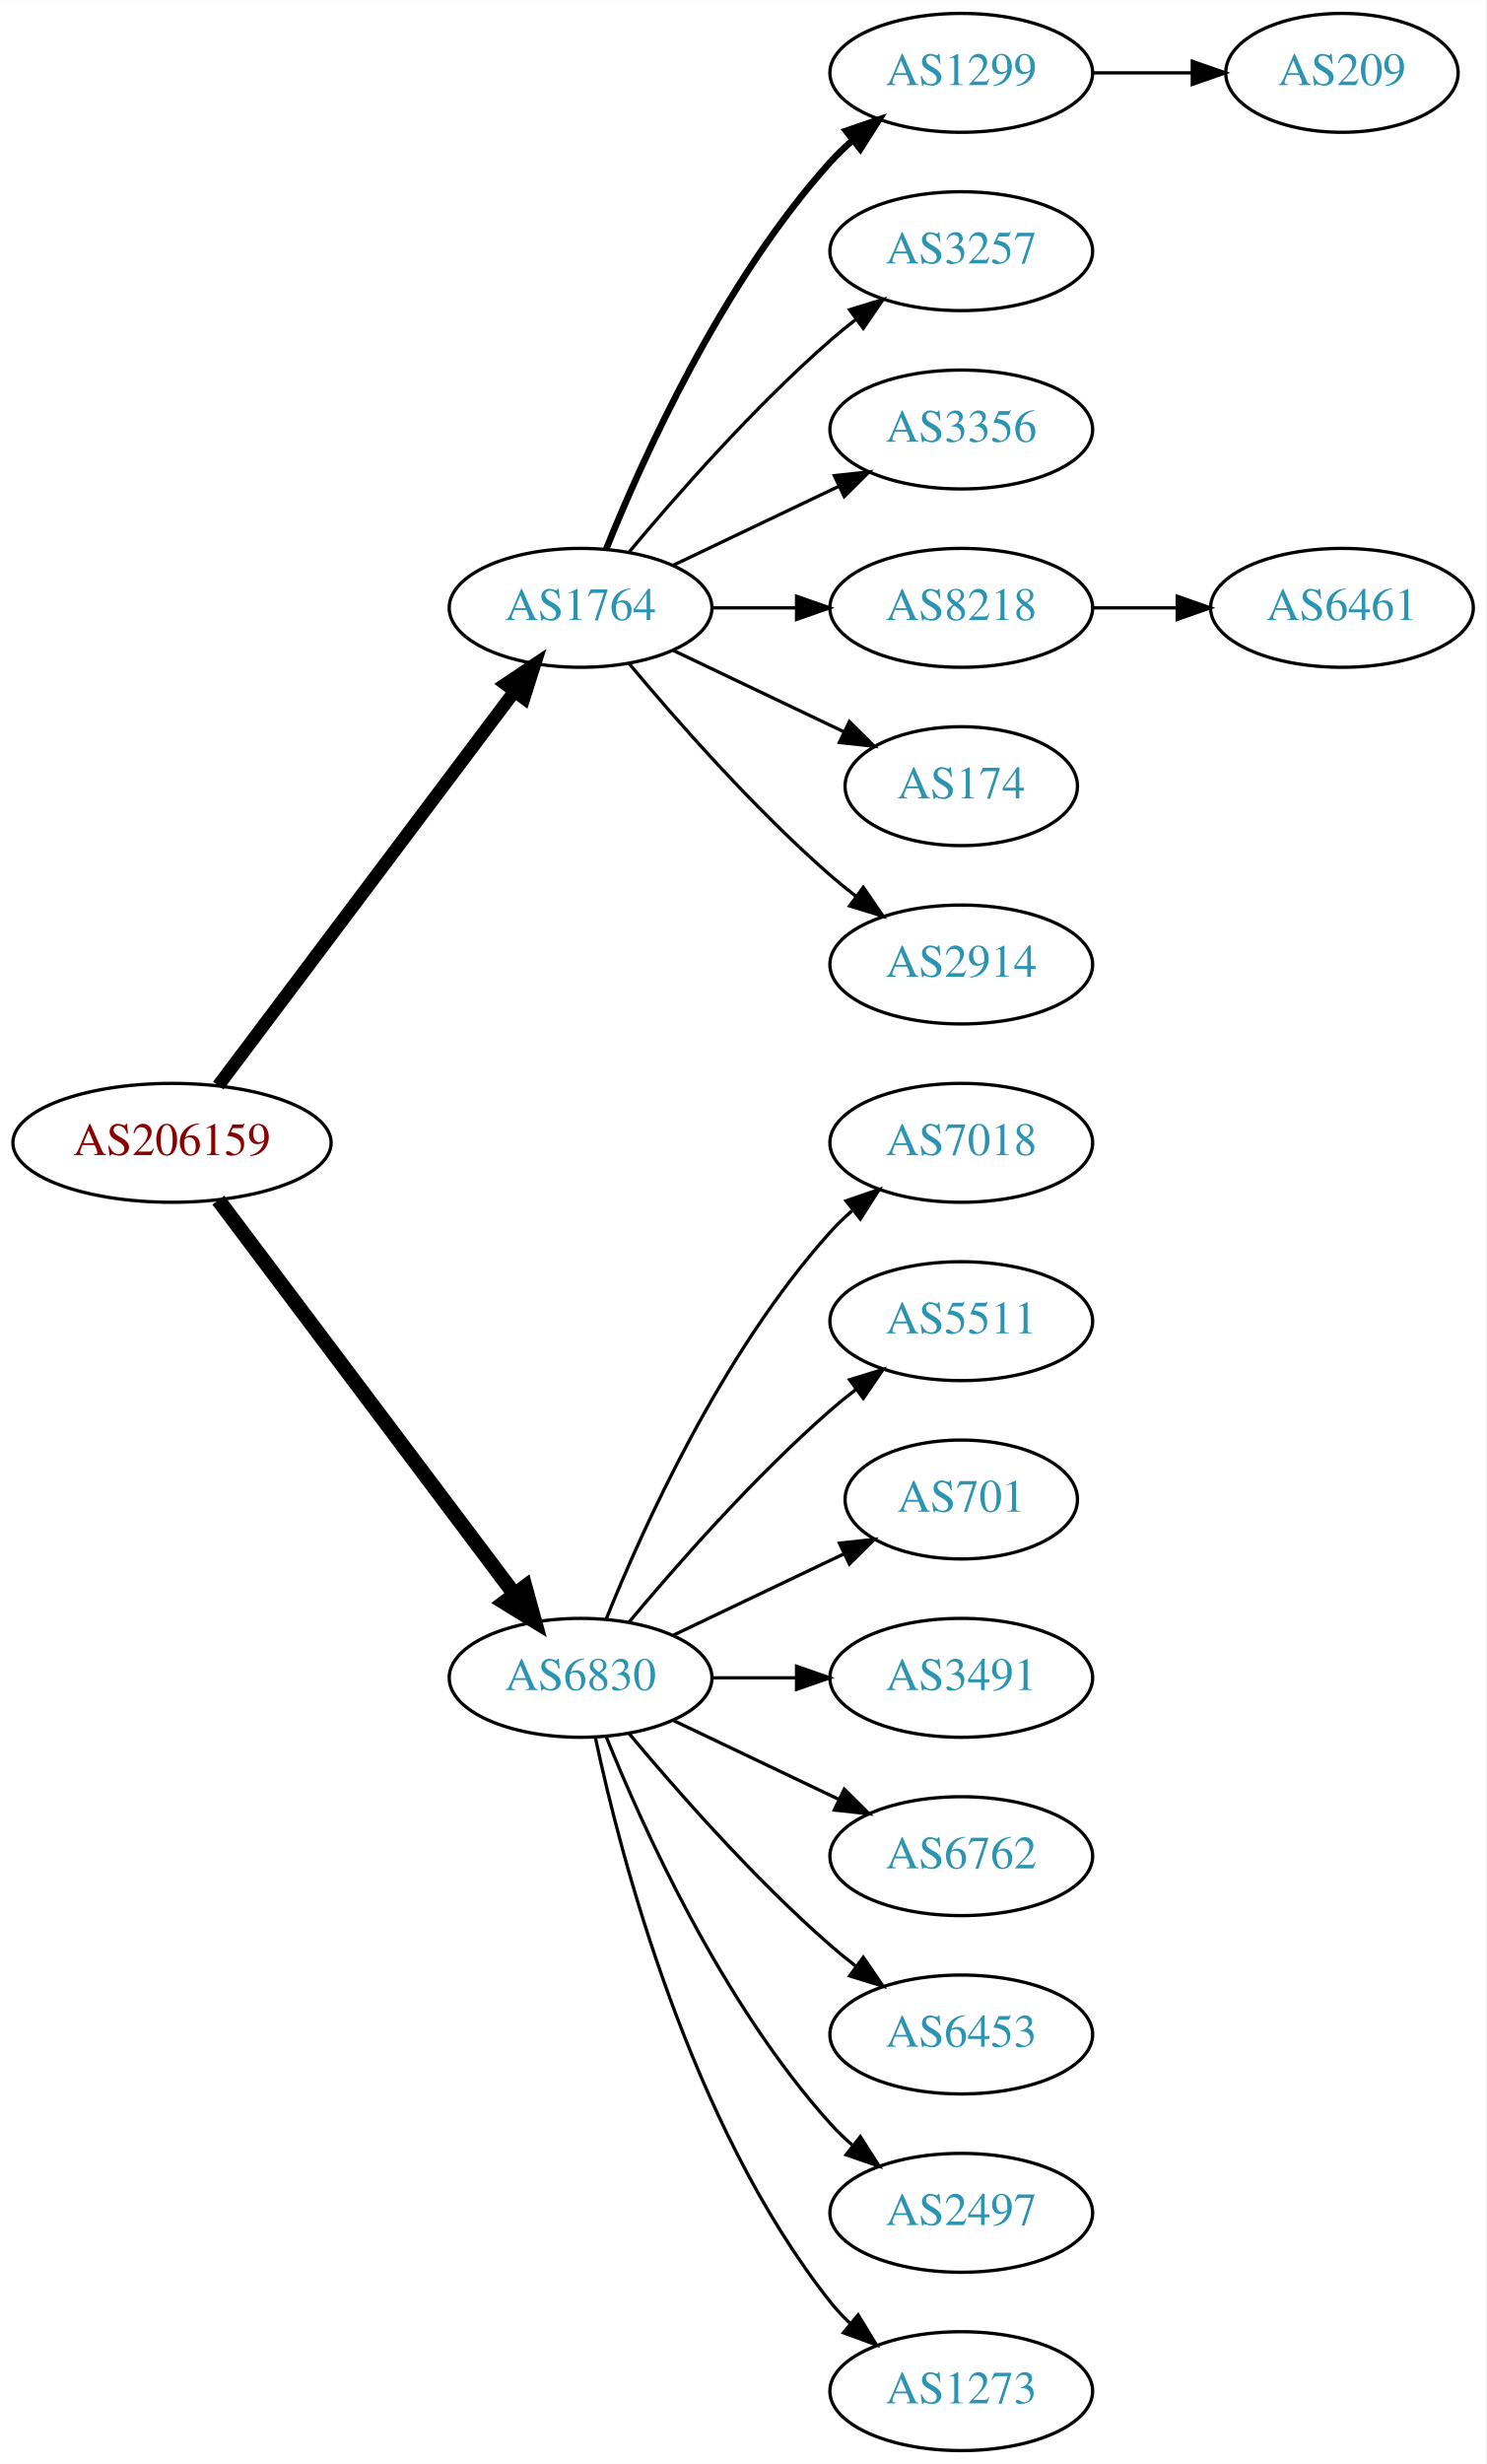
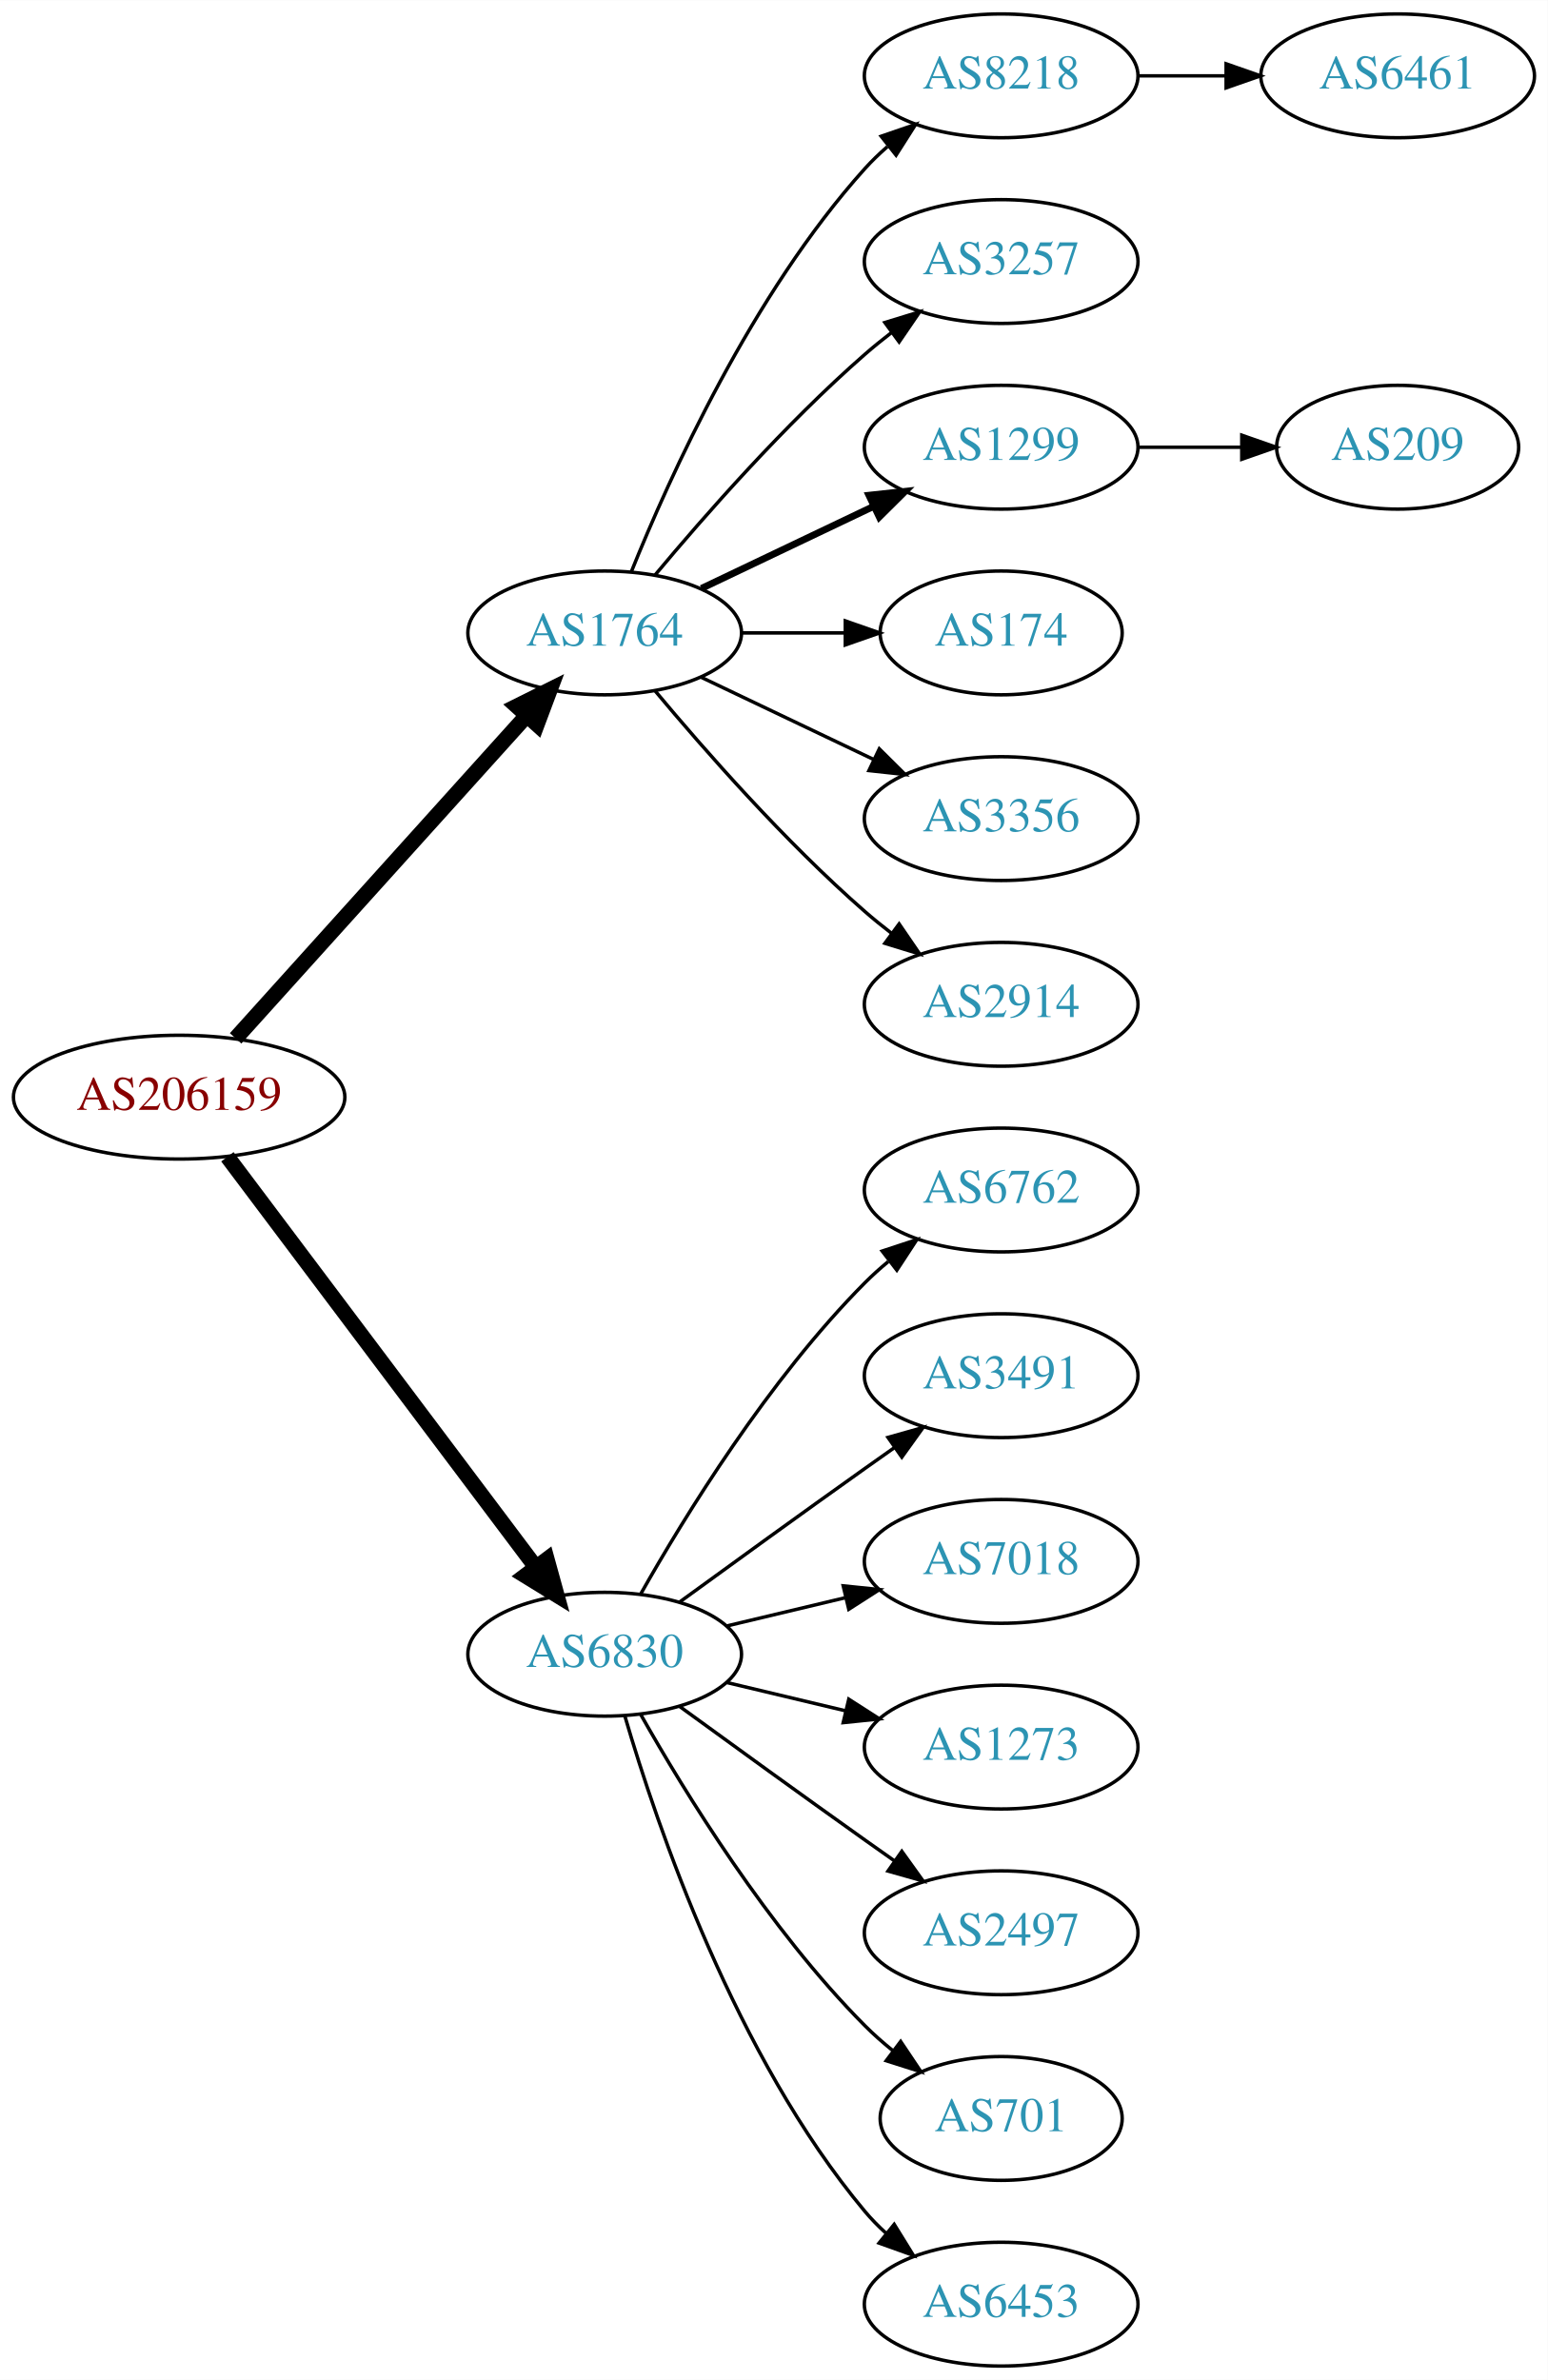
- <svg xmlns="http://www.w3.org/2000/svg" xmlns:xlink="http://www.w3.org/1999/xlink" width="450pt" height="746pt" viewBox="0.00 0.00 450.07 746.00">
-   <g id="graph0" class="graph" transform="scale(1 1) rotate(0) translate(4 742)">
-     <polygon fill="white" stroke="none" points="-4,4 -4,-742 446.07,-742 446.07,4 -4,4" />
+ <svg xmlns="http://www.w3.org/2000/svg" xmlns:xlink="http://www.w3.org/1999/xlink" width="450pt" height="692pt" viewBox="0.00 0.00 450.07 692.00">
+   <g id="graph0" class="graph" transform="scale(1 1) rotate(0) translate(4 688)">
+     <polygon fill="white" stroke="none" points="-4,4 -4,-688 446.07,-688 446.07,4 -4,4" />
    <g id="node1" class="node">
      <g id="a_node1">
        <a xlink:href="/asn/206159" xlink:title="AS206159 ~ VAO-AS [AT]">
-           <ellipse fill="#ffffff" stroke="black" cx="48.096" cy="-396" rx="48.192" ry="18" />
-           <text text-anchor="middle" x="48.096" y="-392.3" font-family="Times,serif" font-size="14.00" fill="#880000">AS206159</text>
+           <ellipse fill="#ffffff" stroke="black" cx="48.096" cy="-369" rx="48.192" ry="18" />
+           <text text-anchor="middle" x="48.096" y="-365.3" font-family="Times,serif" font-size="14.00" fill="#880000">AS206159</text>
        </a>
      </g>
    </g>
    <g id="node2" class="node">
      <g id="a_node2">
        <a xlink:href="/asn/1764" xlink:title="AS1764 ~ NEXTLAYER-AS [AT]">
-           <ellipse fill="#ffffff" stroke="black" cx="171.838" cy="-558" rx="39.794" ry="18" />
-           <text text-anchor="middle" x="171.838" y="-554.3" font-family="Times,serif" font-size="14.00" fill="#2c94b3">AS1764</text>
+           <ellipse fill="#ffffff" stroke="black" cx="171.838" cy="-504" rx="39.794" ry="18" />
+           <text text-anchor="middle" x="171.838" y="-500.3" font-family="Times,serif" font-size="14.00" fill="#2c94b3">AS1764</text>
        </a>
      </g>
    </g>
    <g id="edge1" class="edge">
-       <path fill="none" stroke="black" stroke-width="3.938" d="M62.124,-413.337C83.634,-441.96 126.675,-499.233 151.664,-532.486" />
-       <polygon fill="black" stroke="black" stroke-width="3.938" points="149.097,-534.896 157.903,-540.788 154.693,-530.691 149.097,-534.896" />
+       <path fill="none" stroke="black" stroke-width="4.5" d="M64.514,-386.098C85.945,-409.862 124.837,-452.99 149.174,-479.977" />
+       <polygon fill="black" stroke="black" stroke-width="4.5" points="146.304,-482.674 155.925,-487.463 152.152,-477.4 146.304,-482.674" />
    </g>
    <g id="node3" class="node">
      <g id="a_node3">
        <a xlink:href="/asn/6830" xlink:title="AS6830 ~ LGI-UPC [AT]">
-           <ellipse fill="#ffffff" stroke="black" cx="171.838" cy="-234" rx="39.794" ry="18" />
-           <text text-anchor="middle" x="171.838" y="-230.3" font-family="Times,serif" font-size="14.00" fill="#2c94b3">AS6830</text>
+           <ellipse fill="#ffffff" stroke="black" cx="171.838" cy="-207" rx="39.794" ry="18" />
+           <text text-anchor="middle" x="171.838" y="-203.3" font-family="Times,serif" font-size="14.00" fill="#2c94b3">AS6830</text>
        </a>
      </g>
    </g>
    <g id="edge2" class="edge">
-       <path fill="none" stroke="black" stroke-width="4.5" d="M62.124,-378.663C83.634,-350.04 126.675,-292.767 151.664,-259.514" />
-       <polygon fill="black" stroke="black" stroke-width="4.5" points="155.043,-261.572 157.903,-251.212 148.748,-256.841 155.043,-261.572" />
+       <path fill="none" stroke="black" stroke-width="4.5" d="M62.124,-351.663C83.634,-323.04 126.675,-265.767 151.664,-232.514" />
+       <polygon fill="black" stroke="black" stroke-width="4.5" points="155.043,-234.572 157.903,-224.212 148.748,-229.841 155.043,-234.572" />
    </g>
    <g id="node4" class="node">
      <g id="a_node4">
-         <a xlink:href="/asn/1299" xlink:title="AS1299 ~ Telia Carrier [EU]">
-           <ellipse fill="#ffffff" stroke="black" cx="287.131" cy="-720" rx="39.794" ry="18" />
-           <text text-anchor="middle" x="287.131" y="-716.3" font-family="Times,serif" font-size="14.00" fill="#2c94b3">AS1299</text>
+         <a xlink:href="/asn/8218" xlink:title="AS8218 ~ legacy Neotelecoms [FR]">
+           <ellipse fill="#ffffff" stroke="black" cx="287.131" cy="-666" rx="39.794" ry="18" />
+           <text text-anchor="middle" x="287.131" y="-662.3" font-family="Times,serif" font-size="14.00" fill="#2c94b3">AS8218</text>
        </a>
      </g>
    </g>
    <g id="edge3" class="edge">
-       <path fill="none" stroke="black" stroke-width="2" d="M179.586,-575.787C190.637,-603.243 214.69,-656.578 247.484,-693 249.487,-695.224 251.706,-697.363 254.038,-699.397" />
-       <polygon fill="black" stroke="black" stroke-width="2" points="252.236,-702.433 262.257,-705.873 256.569,-696.935 252.236,-702.433" />
+       <path fill="none" stroke="black" d="M179.586,-521.787C190.637,-549.243 214.69,-602.578 247.484,-639 249.487,-641.224 251.706,-643.363 254.038,-645.397" />
+       <polygon fill="black" stroke="black" points="252.236,-648.433 262.257,-651.873 256.569,-642.935 252.236,-648.433" />
    </g>
    <g id="node5" class="node">
      <g id="a_node5">
        <a xlink:href="/asn/3257" xlink:title="AS3257 ~ GTT [DE]">
-           <ellipse fill="#ffffff" stroke="black" cx="287.131" cy="-666" rx="39.794" ry="18" />
-           <text text-anchor="middle" x="287.131" y="-662.3" font-family="Times,serif" font-size="14.00" fill="#2c94b3">AS3257</text>
+           <ellipse fill="#ffffff" stroke="black" cx="287.131" cy="-612" rx="39.794" ry="18" />
+           <text text-anchor="middle" x="287.131" y="-608.3" font-family="Times,serif" font-size="14.00" fill="#2c94b3">AS3257</text>
        </a>
      </g>
    </g>
    <g id="edge4" class="edge">
-       <path fill="none" stroke="black" d="M186.468,-574.817C200.751,-591.929 224.297,-618.745 247.484,-639 249.95,-641.154 252.589,-643.294 255.286,-645.372" />
-       <polygon fill="black" stroke="black" points="253.311,-648.264 263.44,-651.37 257.459,-642.625 253.311,-648.264" />
+       <path fill="none" stroke="black" d="M186.468,-520.817C200.751,-537.929 224.297,-564.745 247.484,-585 249.95,-587.154 252.589,-589.294 255.286,-591.372" />
+       <polygon fill="black" stroke="black" points="253.311,-594.264 263.44,-597.37 257.459,-588.625 253.311,-594.264" />
    </g>
    <g id="node6" class="node">
      <g id="a_node6">
-         <a xlink:href="/asn/3356" xlink:title="AS3356 ~ Level 3 Parent, LLC [US]">
-           <ellipse fill="#ffffff" stroke="black" cx="287.131" cy="-612" rx="39.794" ry="18" />
-           <text text-anchor="middle" x="287.131" y="-608.3" font-family="Times,serif" font-size="14.00" fill="#2c94b3">AS3356</text>
+         <a xlink:href="/asn/1299" xlink:title="AS1299 ~ Telia Carrier [EU]">
+           <ellipse fill="#ffffff" stroke="black" cx="287.131" cy="-558" rx="39.794" ry="18" />
+           <text text-anchor="middle" x="287.131" y="-554.3" font-family="Times,serif" font-size="14.00" fill="#2c94b3">AS1299</text>
        </a>
      </g>
    </g>
    <g id="edge5" class="edge">
-       <path fill="none" stroke="black" d="M199.974,-570.934C214.968,-578.081 233.789,-587.052 250.013,-594.785" />
-       <polygon fill="black" stroke="black" points="248.683,-598.028 259.216,-599.171 251.695,-591.709 248.683,-598.028" />
+       <path fill="none" stroke="black" stroke-width="2" d="M199.974,-516.934C214.968,-524.081 233.789,-533.052 250.013,-540.785" />
+       <polygon fill="black" stroke="black" stroke-width="2" points="248.683,-544.028 259.216,-545.171 251.695,-537.709 248.683,-544.028" />
    </g>
    <g id="node7" class="node">
      <g id="a_node7">
-         <a xlink:href="/asn/8218" xlink:title="AS8218 ~ legacy Neotelecoms [FR]">
-           <ellipse fill="#ffffff" stroke="black" cx="287.131" cy="-558" rx="39.794" ry="18" />
-           <text text-anchor="middle" x="287.131" y="-554.3" font-family="Times,serif" font-size="14.00" fill="#2c94b3">AS8218</text>
-         </a>
-       </g>
-     </g>
-     <g id="edge6" class="edge">
-       <path fill="none" stroke="black" d="M211.51,-558C219.713,-558 228.477,-558 237.009,-558" />
-       <polygon fill="black" stroke="black" points="237.248,-561.5 247.248,-558 237.248,-554.5 237.248,-561.5" />
-     </g>
-     <g id="node8" class="node">
-       <g id="a_node8">
        <a xlink:href="/asn/174" xlink:title="AS174 ~ Cogent Communications [US]">
          <ellipse fill="#ffffff" stroke="black" cx="287.131" cy="-504" rx="35.194" ry="18" />
          <text text-anchor="middle" x="287.131" y="-500.3" font-family="Times,serif" font-size="14.00" fill="#2c94b3">AS174</text>
        </a>
      </g>
    </g>
+     <g id="edge6" class="edge">
+       <path fill="none" stroke="black" d="M211.51,-504C221.215,-504 231.706,-504 241.669,-504" />
+       <polygon fill="black" stroke="black" points="241.805,-507.5 251.805,-504 241.805,-500.5 241.805,-507.5" />
+     </g>
+     <g id="node8" class="node">
+       <g id="a_node8">
+         <a xlink:href="/asn/3356" xlink:title="AS3356 ~ Level 3 Parent, LLC [US]">
+           <ellipse fill="#ffffff" stroke="black" cx="287.131" cy="-450" rx="39.794" ry="18" />
+           <text text-anchor="middle" x="287.131" y="-446.3" font-family="Times,serif" font-size="14.00" fill="#2c94b3">AS3356</text>
+         </a>
+       </g>
+     </g>
    <g id="edge7" class="edge">
-       <path fill="none" stroke="black" d="M199.974,-545.066C215.406,-537.71 234.892,-528.423 251.427,-520.541" />
-       <polygon fill="black" stroke="black" points="253.247,-523.551 260.769,-516.089 250.236,-517.232 253.247,-523.551" />
+       <path fill="none" stroke="black" d="M199.974,-491.066C214.968,-483.919 233.789,-474.948 250.013,-467.215" />
+       <polygon fill="black" stroke="black" points="251.695,-470.291 259.216,-462.829 248.683,-463.972 251.695,-470.291" />
    </g>
    <g id="node9" class="node">
      <g id="a_node9">
        <a xlink:href="/asn/2914" xlink:title="AS2914 ~ NTT America, Inc. [US]">
-           <ellipse fill="#ffffff" stroke="black" cx="287.131" cy="-450" rx="39.794" ry="18" />
-           <text text-anchor="middle" x="287.131" y="-446.3" font-family="Times,serif" font-size="14.00" fill="#2c94b3">AS2914</text>
+           <ellipse fill="#ffffff" stroke="black" cx="287.131" cy="-396" rx="39.794" ry="18" />
+           <text text-anchor="middle" x="287.131" y="-392.3" font-family="Times,serif" font-size="14.00" fill="#2c94b3">AS2914</text>
        </a>
      </g>
    </g>
    <g id="edge8" class="edge">
-       <path fill="none" stroke="black" d="M186.468,-541.183C200.751,-524.071 224.297,-497.255 247.484,-477 249.95,-474.846 252.589,-472.706 255.286,-470.628" />
-       <polygon fill="black" stroke="black" points="257.459,-473.375 263.44,-464.63 253.311,-467.736 257.459,-473.375" />
+       <path fill="none" stroke="black" d="M186.468,-487.183C200.751,-470.071 224.297,-443.255 247.484,-423 249.95,-420.846 252.589,-418.706 255.286,-416.628" />
+       <polygon fill="black" stroke="black" points="257.459,-419.375 263.44,-410.63 253.311,-413.736 257.459,-419.375" />
    </g>
    <g id="node12" class="node">
      <g id="a_node12">
-         <a xlink:href="/asn/7018" xlink:title="AS7018 ~ AT&amp;T Services, Inc. [US]">
-           <ellipse fill="#ffffff" stroke="black" cx="287.131" cy="-396" rx="39.794" ry="18" />
-           <text text-anchor="middle" x="287.131" y="-392.3" font-family="Times,serif" font-size="14.00" fill="#2c94b3">AS7018</text>
+         <a xlink:href="/asn/6762" xlink:title="AS6762 ~ TELECOM ITALIA SPARKLE S.p.A. [IT]">
+           <ellipse fill="#ffffff" stroke="black" cx="287.131" cy="-342" rx="39.794" ry="18" />
+           <text text-anchor="middle" x="287.131" y="-338.3" font-family="Times,serif" font-size="14.00" fill="#2c94b3">AS6762</text>
        </a>
      </g>
    </g>
    <g id="edge11" class="edge">
-       <path fill="none" stroke="black" d="M179.586,-251.787C190.637,-279.243 214.69,-332.578 247.484,-369 249.487,-371.224 251.706,-373.363 254.038,-375.397" />
-       <polygon fill="black" stroke="black" points="252.236,-378.433 262.257,-381.873 256.569,-372.935 252.236,-378.433" />
+       <path fill="none" stroke="black" d="M182.298,-224.49C195.08,-247.096 219.512,-286.886 247.484,-315 249.595,-317.121 251.891,-319.188 254.277,-321.171" />
+       <polygon fill="black" stroke="black" points="252.529,-324.242 262.592,-327.556 256.792,-318.69 252.529,-324.242" />
    </g>
    <g id="node13" class="node">
      <g id="a_node13">
-         <a xlink:href="/asn/5511" xlink:title="AS5511 ~ Orange S.A. [FR]">
-           <ellipse fill="#ffffff" stroke="black" cx="287.131" cy="-342" rx="39.794" ry="18" />
-           <text text-anchor="middle" x="287.131" y="-338.3" font-family="Times,serif" font-size="14.00" fill="#2c94b3">AS5511</text>
+         <a xlink:href="/asn/3491" xlink:title="AS3491 ~ PCCW Global, Inc. [US]">
+           <ellipse fill="#ffffff" stroke="black" cx="287.131" cy="-288" rx="39.794" ry="18" />
+           <text text-anchor="middle" x="287.131" y="-284.3" font-family="Times,serif" font-size="14.00" fill="#2c94b3">AS3491</text>
        </a>
      </g>
    </g>
    <g id="edge12" class="edge">
-       <path fill="none" stroke="black" d="M186.468,-250.817C200.751,-267.929 224.297,-294.745 247.484,-315 249.95,-317.154 252.589,-319.294 255.286,-321.372" />
-       <polygon fill="black" stroke="black" points="253.311,-324.264 263.44,-327.37 257.459,-318.625 253.311,-324.264" />
+       <path fill="none" stroke="black" d="M193.686,-222.222C208.62,-233.091 229.234,-248.025 247.484,-261 250.305,-263.005 253.248,-265.085 256.196,-267.159" />
+       <polygon fill="black" stroke="black" points="254.223,-270.05 264.421,-272.926 258.242,-264.319 254.223,-270.05" />
    </g>
    <g id="node14" class="node">
      <g id="a_node14">
-         <a xlink:href="/asn/701" xlink:title="AS701 ~ UUNET [US]">
-           <ellipse fill="#ffffff" stroke="black" cx="287.131" cy="-288" rx="35.194" ry="18" />
-           <text text-anchor="middle" x="287.131" y="-284.3" font-family="Times,serif" font-size="14.00" fill="#2c94b3">AS701</text>
+         <a xlink:href="/asn/7018" xlink:title="AS7018 ~ AT&amp;T Services, Inc. [US]">
+           <ellipse fill="#ffffff" stroke="black" cx="287.131" cy="-234" rx="39.794" ry="18" />
+           <text text-anchor="middle" x="287.131" y="-230.3" font-family="Times,serif" font-size="14.00" fill="#2c94b3">AS7018</text>
        </a>
      </g>
    </g>
    <g id="edge13" class="edge">
-       <path fill="none" stroke="black" d="M199.974,-246.934C215.406,-254.29 234.892,-263.577 251.427,-271.459" />
-       <polygon fill="black" stroke="black" points="250.236,-274.768 260.769,-275.911 253.247,-268.449 250.236,-274.768" />
+       <path fill="none" stroke="black" d="M207.445,-215.248C218.316,-217.838 230.471,-220.735 241.913,-223.462" />
+       <polygon fill="black" stroke="black" points="241.197,-226.889 251.736,-225.803 242.819,-220.08 241.197,-226.889" />
    </g>
    <g id="node15" class="node">
      <g id="a_node15">
-         <a xlink:href="/asn/3491" xlink:title="AS3491 ~ PCCW Global, Inc. [US]">
-           <ellipse fill="#ffffff" stroke="black" cx="287.131" cy="-234" rx="39.794" ry="18" />
-           <text text-anchor="middle" x="287.131" y="-230.3" font-family="Times,serif" font-size="14.00" fill="#2c94b3">AS3491</text>
+         <a xlink:href="/asn/1273" xlink:title="AS1273 ~ Vodafone Group PLC [EU]">
+           <ellipse fill="#ffffff" stroke="black" cx="287.131" cy="-180" rx="39.794" ry="18" />
+           <text text-anchor="middle" x="287.131" y="-176.3" font-family="Times,serif" font-size="14.00" fill="#2c94b3">AS1273</text>
        </a>
      </g>
    </g>
    <g id="edge14" class="edge">
-       <path fill="none" stroke="black" d="M211.51,-234C219.713,-234 228.477,-234 237.009,-234" />
-       <polygon fill="black" stroke="black" points="237.248,-237.5 247.248,-234 237.248,-230.5 237.248,-237.5" />
+       <path fill="none" stroke="black" d="M207.445,-198.752C218.316,-196.162 230.471,-193.265 241.913,-190.538" />
+       <polygon fill="black" stroke="black" points="242.819,-193.92 251.736,-188.197 241.197,-187.111 242.819,-193.92" />
    </g>
    <g id="node16" class="node">
      <g id="a_node16">
-         <a xlink:href="/asn/6762" xlink:title="AS6762 ~ TELECOM ITALIA SPARKLE S.p.A. [IT]">
-           <ellipse fill="#ffffff" stroke="black" cx="287.131" cy="-180" rx="39.794" ry="18" />
-           <text text-anchor="middle" x="287.131" y="-176.3" font-family="Times,serif" font-size="14.00" fill="#2c94b3">AS6762</text>
+         <a xlink:href="/asn/2497" xlink:title="AS2497 ~ Internet Initiative Japan Inc. [JP]">
+           <ellipse fill="#ffffff" stroke="black" cx="287.131" cy="-126" rx="39.794" ry="18" />
+           <text text-anchor="middle" x="287.131" y="-122.3" font-family="Times,serif" font-size="14.00" fill="#2c94b3">AS2497</text>
        </a>
      </g>
    </g>
    <g id="edge15" class="edge">
-       <path fill="none" stroke="black" d="M199.974,-221.066C214.968,-213.919 233.789,-204.948 250.013,-197.215" />
-       <polygon fill="black" stroke="black" points="251.695,-200.291 259.216,-192.829 248.683,-193.972 251.695,-200.291" />
+       <path fill="none" stroke="black" d="M193.686,-191.778C208.62,-180.909 229.234,-165.975 247.484,-153 250.305,-150.995 253.248,-148.915 256.196,-146.841" />
+       <polygon fill="black" stroke="black" points="258.242,-149.681 264.421,-141.074 254.223,-143.95 258.242,-149.681" />
    </g>
    <g id="node17" class="node">
      <g id="a_node17">
-         <a xlink:href="/asn/6453" xlink:title="AS6453 ~ TATA COMMUNICATIONS (AMERICA) INC [US]">
-           <ellipse fill="#ffffff" stroke="black" cx="287.131" cy="-126" rx="39.794" ry="18" />
-           <text text-anchor="middle" x="287.131" y="-122.3" font-family="Times,serif" font-size="14.00" fill="#2c94b3">AS6453</text>
+         <a xlink:href="/asn/701" xlink:title="AS701 ~ UUNET [US]">
+           <ellipse fill="#ffffff" stroke="black" cx="287.131" cy="-72" rx="35.194" ry="18" />
+           <text text-anchor="middle" x="287.131" y="-68.3" font-family="Times,serif" font-size="14.00" fill="#2c94b3">AS701</text>
        </a>
      </g>
    </g>
    <g id="edge16" class="edge">
-       <path fill="none" stroke="black" d="M186.468,-217.183C200.751,-200.071 224.297,-173.255 247.484,-153 249.95,-150.846 252.589,-148.706 255.286,-146.628" />
-       <polygon fill="black" stroke="black" points="257.459,-149.375 263.44,-140.63 253.311,-143.736 257.459,-149.375" />
+       <path fill="none" stroke="black" d="M182.298,-189.51C195.08,-166.904 219.512,-127.114 247.484,-99 249.985,-96.487 252.745,-94.052 255.606,-91.739" />
+       <polygon fill="black" stroke="black" points="257.907,-94.389 263.804,-85.587 253.705,-88.79 257.907,-94.389" />
    </g>
    <g id="node18" class="node">
      <g id="a_node18">
-         <a xlink:href="/asn/2497" xlink:title="AS2497 ~ Internet Initiative Japan Inc. [JP]">
-           <ellipse fill="#ffffff" stroke="black" cx="287.131" cy="-72" rx="39.794" ry="18" />
-           <text text-anchor="middle" x="287.131" y="-68.3" font-family="Times,serif" font-size="14.00" fill="#2c94b3">AS2497</text>
+         <a xlink:href="/asn/6453" xlink:title="AS6453 ~ TATA COMMUNICATIONS (AMERICA) INC [US]">
+           <ellipse fill="#ffffff" stroke="black" cx="287.131" cy="-18" rx="39.794" ry="18" />
+           <text text-anchor="middle" x="287.131" y="-14.3" font-family="Times,serif" font-size="14.00" fill="#2c94b3">AS6453</text>
        </a>
      </g>
    </g>
    <g id="edge17" class="edge">
-       <path fill="none" stroke="black" d="M179.586,-216.213C190.637,-188.757 214.69,-135.422 247.484,-99 249.487,-96.776 251.706,-94.637 254.038,-92.603" />
-       <polygon fill="black" stroke="black" points="256.569,-95.065 262.257,-86.127 252.236,-89.567 256.569,-95.065" />
-     </g>
-     <g id="node19" class="node">
-       <g id="a_node19">
-         <a xlink:href="/asn/1273" xlink:title="AS1273 ~ Vodafone Group PLC [EU]">
-           <ellipse fill="#ffffff" stroke="black" cx="287.131" cy="-18" rx="39.794" ry="18" />
-           <text text-anchor="middle" x="287.131" y="-14.3" font-family="Times,serif" font-size="14.00" fill="#2c94b3">AS1273</text>
-         </a>
-       </g>
-     </g>
-     <g id="edge18" class="edge">
-       <path fill="none" stroke="black" d="M176.328,-215.84C183.959,-179.97 204.951,-98.845 247.484,-45 249.292,-42.712 251.345,-40.538 253.539,-38.49" />
-       <polygon fill="black" stroke="black" points="255.893,-41.086 261.399,-32.034 251.45,-35.677 255.893,-41.086" />
+       <path fill="none" stroke="black" d="M177.712,-188.998C187.026,-157.156 209.843,-90.019 247.484,-45 249.355,-42.763 251.453,-40.626 253.679,-38.604" />
+       <polygon fill="black" stroke="black" points="256.026,-41.208 261.598,-32.196 251.623,-35.766 256.026,-41.208" />
    </g>
    <g id="node10" class="node">
      <g id="a_node10">
-         <a xlink:href="/asn/209" xlink:title="AS209 ~ CenturyLink Communications, LLC [US]">
-           <ellipse fill="#ffffff" stroke="black" cx="402.424" cy="-720" rx="35.194" ry="18" />
-           <text text-anchor="middle" x="402.424" y="-716.3" font-family="Times,serif" font-size="14.00" fill="#2c94b3">AS209</text>
+         <a xlink:href="/asn/6461" xlink:title="AS6461 ~ Zayo Bandwidth [US]">
+           <ellipse fill="#ffffff" stroke="black" cx="402.424" cy="-666" rx="39.794" ry="18" />
+           <text text-anchor="middle" x="402.424" y="-662.3" font-family="Times,serif" font-size="14.00" fill="#2c94b3">AS6461</text>
        </a>
      </g>
    </g>
    <g id="edge9" class="edge">
-       <path fill="none" stroke="black" d="M326.803,-720C336.508,-720 346.999,-720 356.962,-720" />
-       <polygon fill="black" stroke="black" points="357.098,-723.5 367.098,-720 357.098,-716.5 357.098,-723.5" />
+       <path fill="none" stroke="black" d="M326.803,-666C335.006,-666 343.77,-666 352.302,-666" />
+       <polygon fill="black" stroke="black" points="352.541,-669.5 362.541,-666 352.541,-662.5 352.541,-669.5" />
    </g>
    <g id="node11" class="node">
      <g id="a_node11">
-         <a xlink:href="/asn/6461" xlink:title="AS6461 ~ Zayo Bandwidth [US]">
-           <ellipse fill="#ffffff" stroke="black" cx="402.424" cy="-558" rx="39.794" ry="18" />
-           <text text-anchor="middle" x="402.424" y="-554.3" font-family="Times,serif" font-size="14.00" fill="#2c94b3">AS6461</text>
+         <a xlink:href="/asn/209" xlink:title="AS209 ~ CenturyLink Communications, LLC [US]">
+           <ellipse fill="#ffffff" stroke="black" cx="402.424" cy="-558" rx="35.194" ry="18" />
+           <text text-anchor="middle" x="402.424" y="-554.3" font-family="Times,serif" font-size="14.00" fill="#2c94b3">AS209</text>
        </a>
      </g>
    </g>
    <g id="edge10" class="edge">
-       <path fill="none" stroke="black" d="M326.803,-558C335.006,-558 343.77,-558 352.302,-558" />
-       <polygon fill="black" stroke="black" points="352.541,-561.5 362.541,-558 352.541,-554.5 352.541,-561.5" />
+       <path fill="none" stroke="black" d="M326.803,-558C336.508,-558 346.999,-558 356.962,-558" />
+       <polygon fill="black" stroke="black" points="357.098,-561.5 367.098,-558 357.098,-554.5 357.098,-561.5" />
    </g>
  </g>
</svg>
